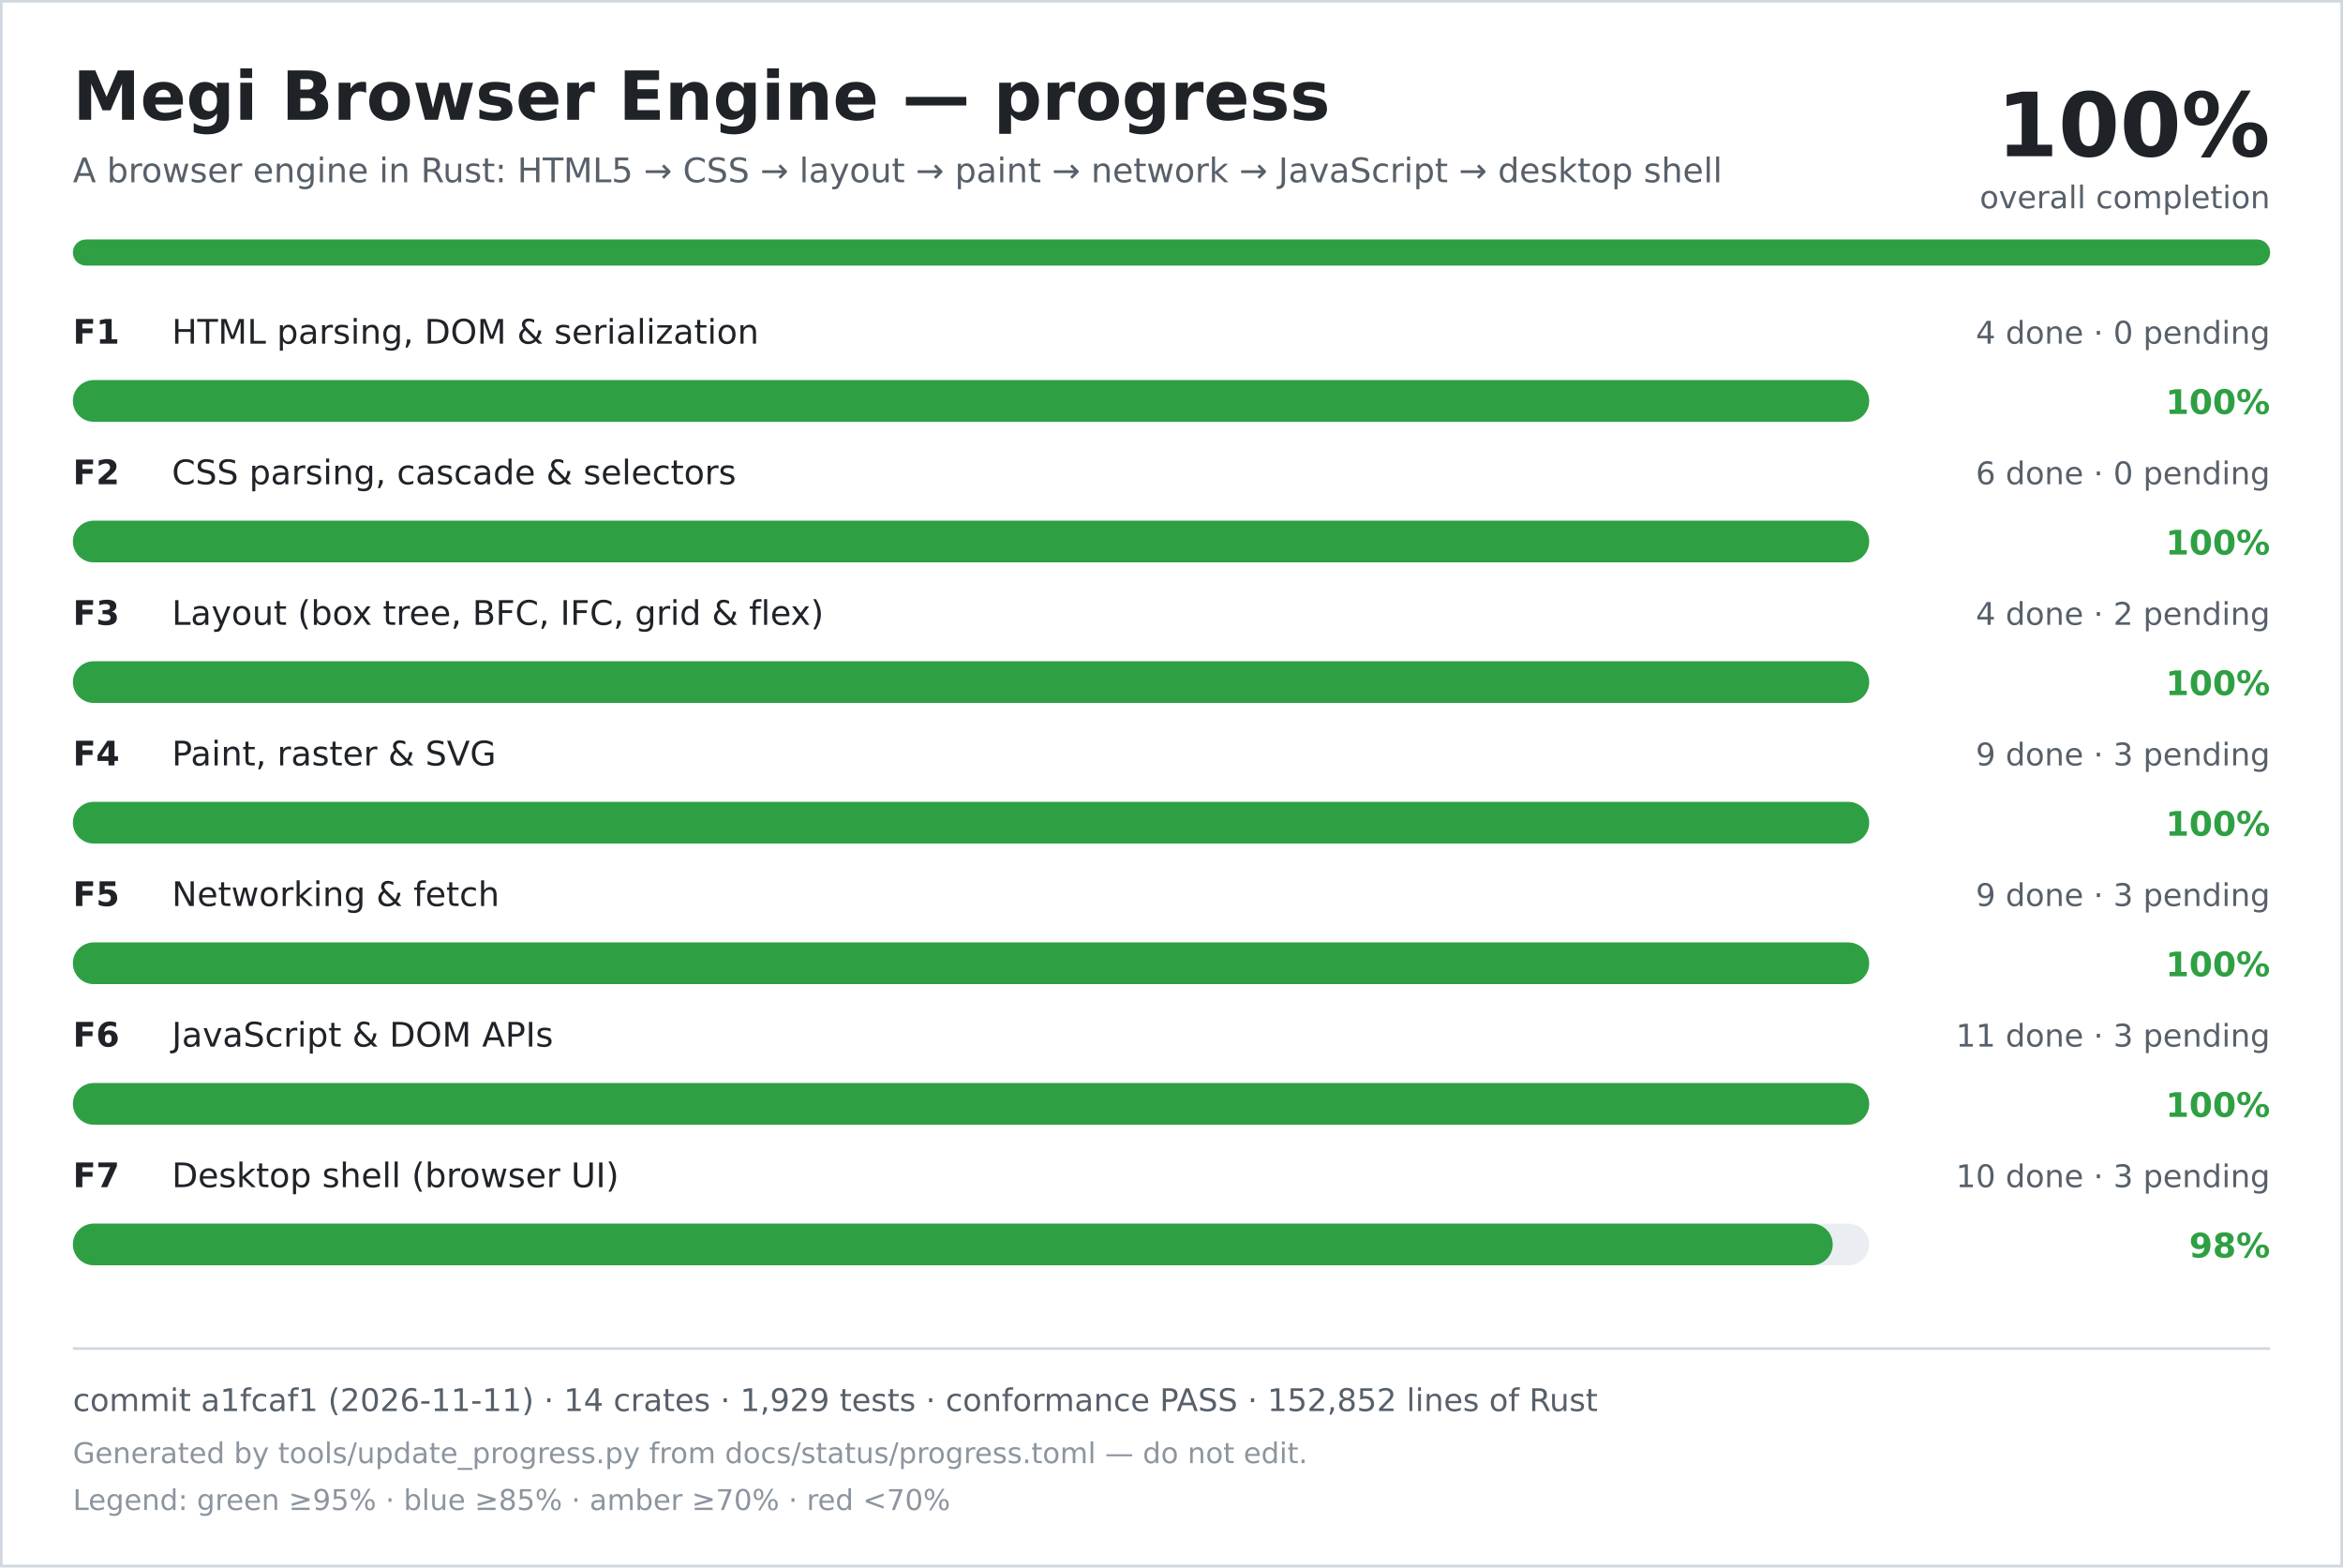
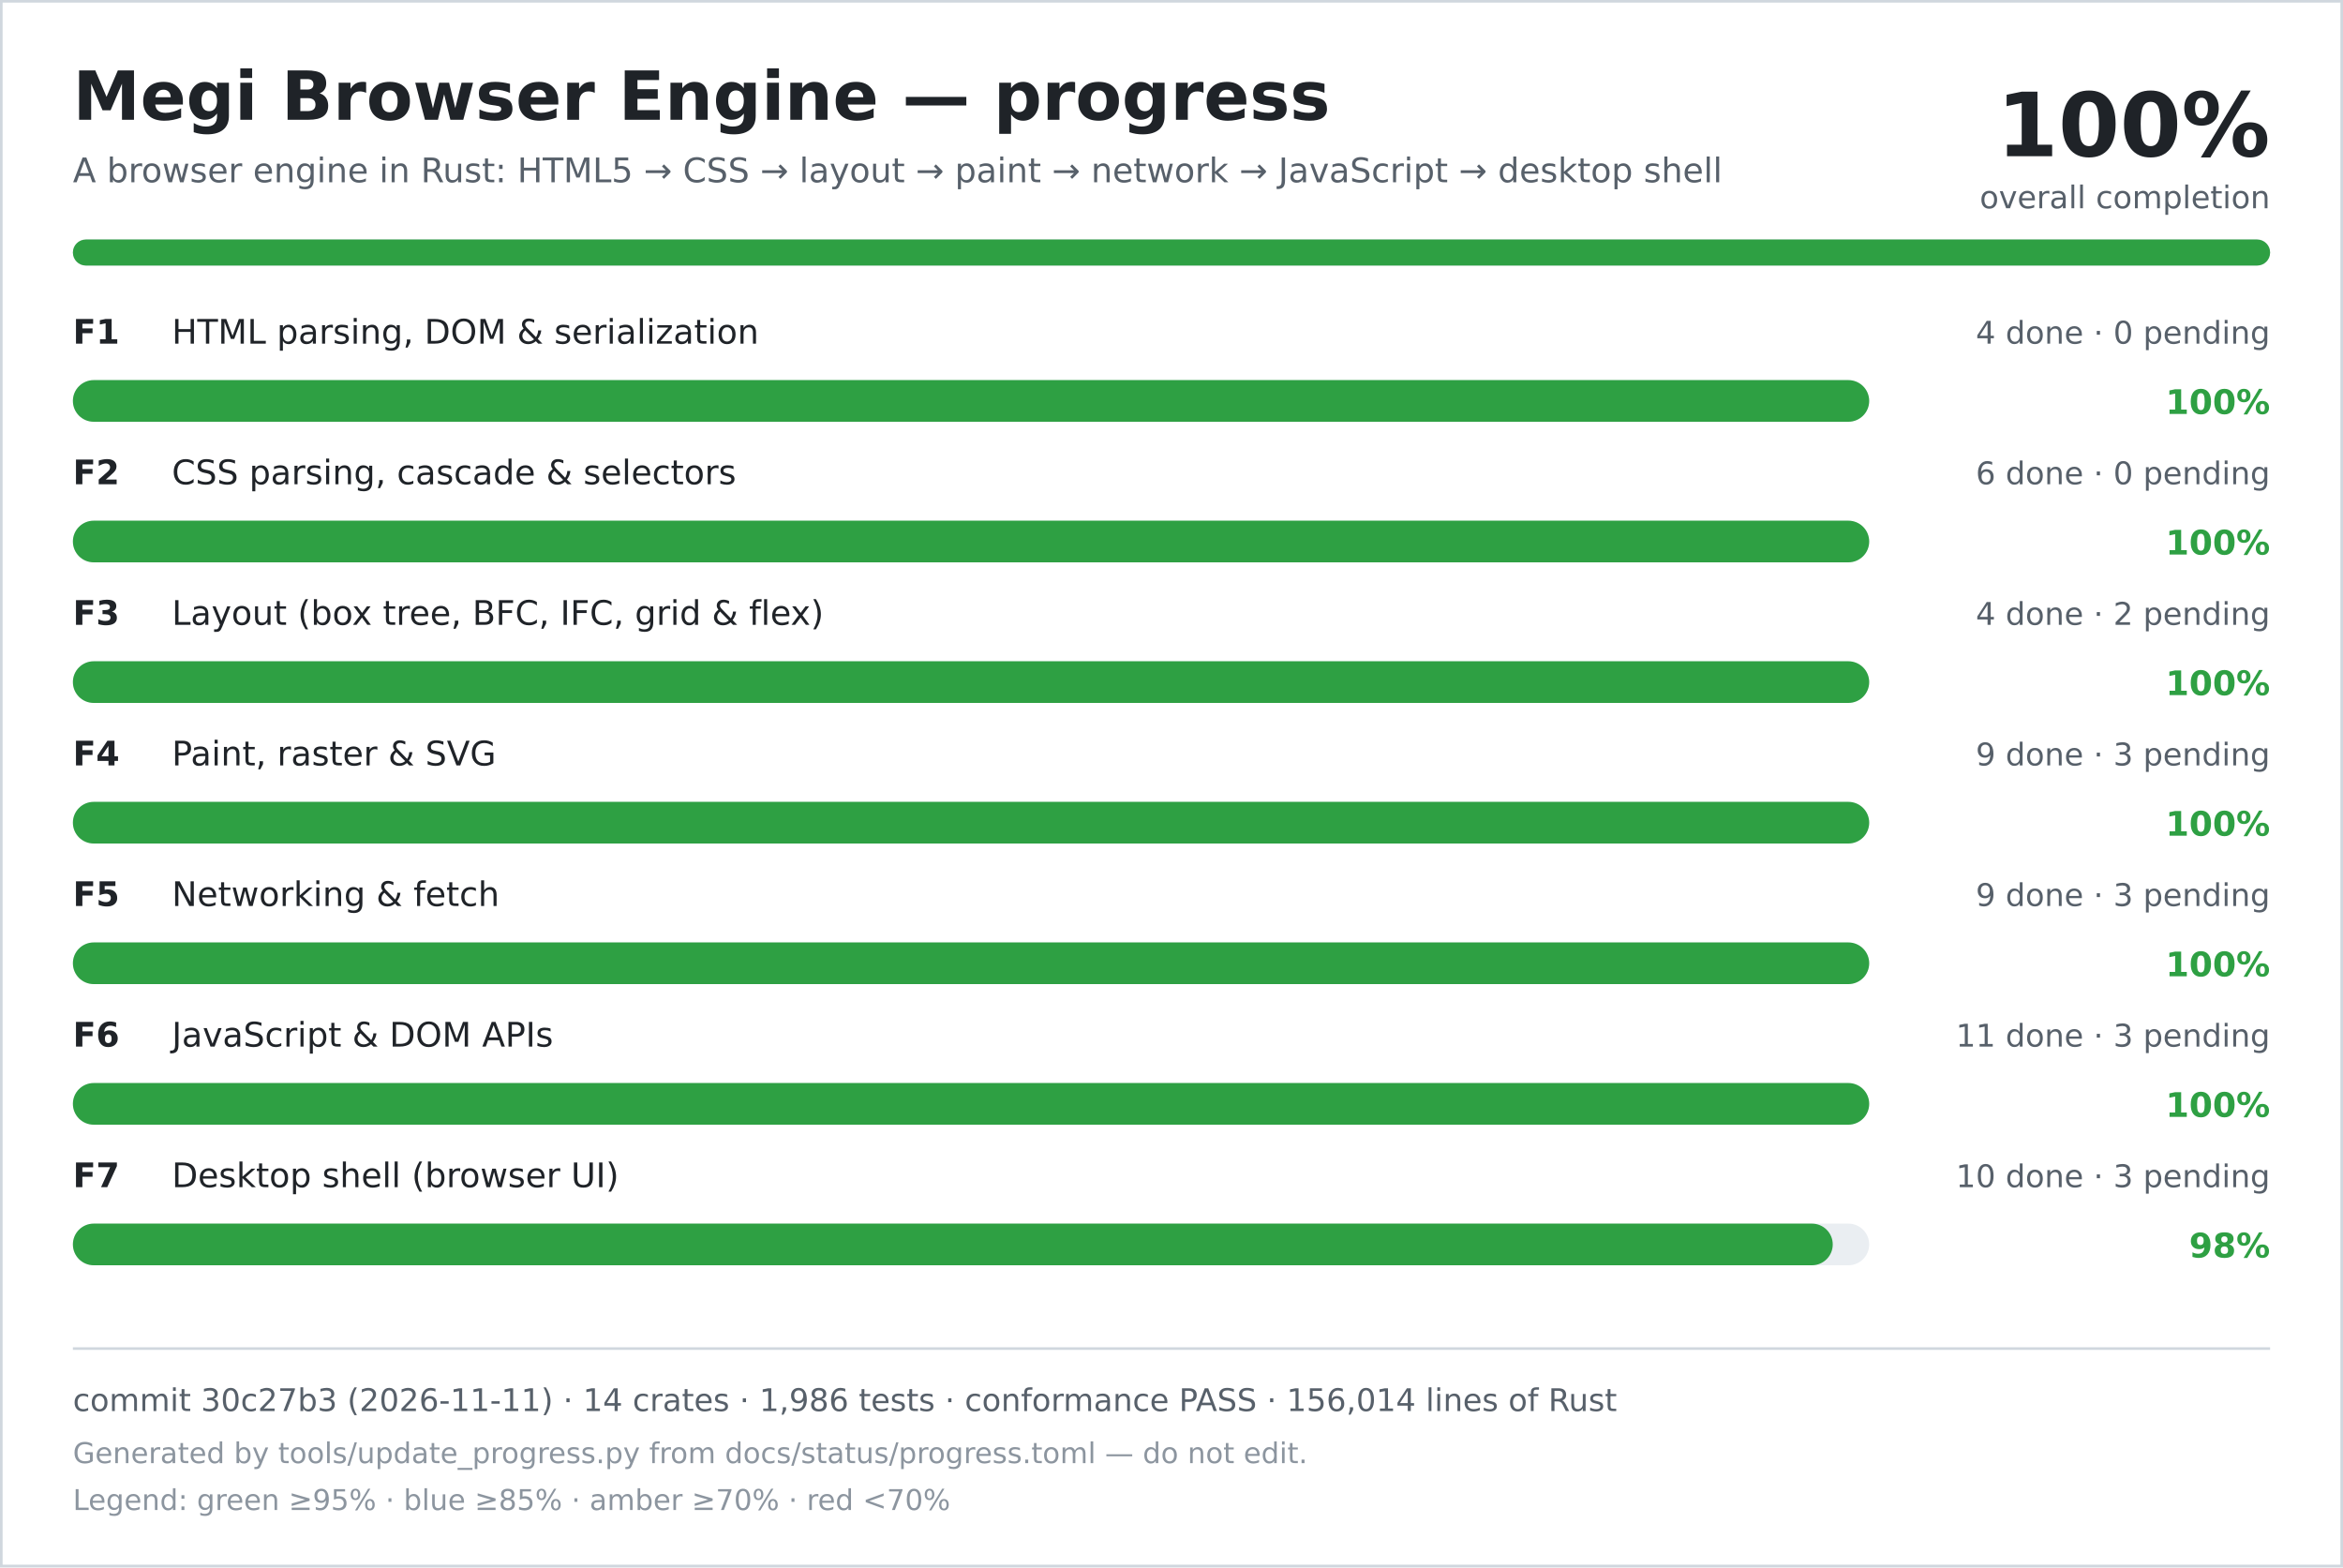
<svg xmlns="http://www.w3.org/2000/svg" width="900" height="602" viewBox="0 0 900 602" role="img" aria-labelledby="title desc">
  <rect width="900" height="602" fill="#ffffff" />
  <rect x="0.5" y="0.5" width="899" height="601" fill="none" stroke="#d0d7de" />
  <text x="28" y="46" font-family="DejaVu Sans, Verdana, sans-serif" font-size="26" font-weight="700" fill="#1f2328">Megi Browser Engine — progress</text>
  <text x="28" y="70" font-family="DejaVu Sans, Verdana, sans-serif" font-size="13" fill="#57606a">A browser engine in Rust: HTML5 → CSS → layout → paint → network → JavaScript → desktop shell</text>
  <text x="872" y="60" text-anchor="end" font-family="DejaVu Sans, Verdana, sans-serif" font-size="34" font-weight="700" fill="#1f2328">100%</text>
  <text x="872" y="80" text-anchor="end" font-family="DejaVu Sans, Verdana, sans-serif" font-size="12" fill="#57606a">overall completion</text>
  <rect x="28" y="92" width="844" height="10" rx="5" fill="#d0d7de" />
  <rect x="28" y="92" width="844" height="10" rx="5" fill="#2ea043" />
  <text x="28" y="132" font-family="DejaVu Sans, Verdana, sans-serif" font-size="13" font-weight="700" fill="#1f2328">F1</text>
  <text x="66" y="132" font-family="DejaVu Sans, Verdana, sans-serif" font-size="13" fill="#1f2328">HTML parsing, DOM &amp; serialization</text>
  <text x="872" y="132" text-anchor="end" font-family="DejaVu Sans, Verdana, sans-serif" font-size="12" fill="#57606a">4 done · 0 pending</text>
  <rect x="28" y="146" width="690" height="16" rx="8" fill="#eaeef2" />
  <rect x="28" y="146" width="690" height="16" rx="8" fill="#2ea043" />
  <text x="872" y="159" text-anchor="end" font-family="DejaVu Sans, Verdana, sans-serif" font-size="13" font-weight="700" fill="#2ea043">100%</text>
  <text x="28" y="186" font-family="DejaVu Sans, Verdana, sans-serif" font-size="13" font-weight="700" fill="#1f2328">F2</text>
  <text x="66" y="186" font-family="DejaVu Sans, Verdana, sans-serif" font-size="13" fill="#1f2328">CSS parsing, cascade &amp; selectors</text>
  <text x="872" y="186" text-anchor="end" font-family="DejaVu Sans, Verdana, sans-serif" font-size="12" fill="#57606a">6 done · 0 pending</text>
  <rect x="28" y="200" width="690" height="16" rx="8" fill="#eaeef2" />
  <rect x="28" y="200" width="690" height="16" rx="8" fill="#2ea043" />
  <text x="872" y="213" text-anchor="end" font-family="DejaVu Sans, Verdana, sans-serif" font-size="13" font-weight="700" fill="#2ea043">100%</text>
  <text x="28" y="240" font-family="DejaVu Sans, Verdana, sans-serif" font-size="13" font-weight="700" fill="#1f2328">F3</text>
  <text x="66" y="240" font-family="DejaVu Sans, Verdana, sans-serif" font-size="13" fill="#1f2328">Layout (box tree, BFC, IFC, grid &amp; flex)</text>
  <text x="872" y="240" text-anchor="end" font-family="DejaVu Sans, Verdana, sans-serif" font-size="12" fill="#57606a">4 done · 2 pending</text>
  <rect x="28" y="254" width="690" height="16" rx="8" fill="#eaeef2" />
  <rect x="28" y="254" width="690" height="16" rx="8" fill="#2ea043" />
  <text x="872" y="267" text-anchor="end" font-family="DejaVu Sans, Verdana, sans-serif" font-size="13" font-weight="700" fill="#2ea043">100%</text>
  <text x="28" y="294" font-family="DejaVu Sans, Verdana, sans-serif" font-size="13" font-weight="700" fill="#1f2328">F4</text>
  <text x="66" y="294" font-family="DejaVu Sans, Verdana, sans-serif" font-size="13" fill="#1f2328">Paint, raster &amp; SVG</text>
  <text x="872" y="294" text-anchor="end" font-family="DejaVu Sans, Verdana, sans-serif" font-size="12" fill="#57606a">9 done · 3 pending</text>
  <rect x="28" y="308" width="690" height="16" rx="8" fill="#eaeef2" />
  <rect x="28" y="308" width="690" height="16" rx="8" fill="#2ea043" />
  <text x="872" y="321" text-anchor="end" font-family="DejaVu Sans, Verdana, sans-serif" font-size="13" font-weight="700" fill="#2ea043">100%</text>
  <text x="28" y="348" font-family="DejaVu Sans, Verdana, sans-serif" font-size="13" font-weight="700" fill="#1f2328">F5</text>
  <text x="66" y="348" font-family="DejaVu Sans, Verdana, sans-serif" font-size="13" fill="#1f2328">Networking &amp; fetch</text>
  <text x="872" y="348" text-anchor="end" font-family="DejaVu Sans, Verdana, sans-serif" font-size="12" fill="#57606a">9 done · 3 pending</text>
  <rect x="28" y="362" width="690" height="16" rx="8" fill="#eaeef2" />
  <rect x="28" y="362" width="690" height="16" rx="8" fill="#2ea043" />
  <text x="872" y="375" text-anchor="end" font-family="DejaVu Sans, Verdana, sans-serif" font-size="13" font-weight="700" fill="#2ea043">100%</text>
  <text x="28" y="402" font-family="DejaVu Sans, Verdana, sans-serif" font-size="13" font-weight="700" fill="#1f2328">F6</text>
  <text x="66" y="402" font-family="DejaVu Sans, Verdana, sans-serif" font-size="13" fill="#1f2328">JavaScript &amp; DOM APIs</text>
  <text x="872" y="402" text-anchor="end" font-family="DejaVu Sans, Verdana, sans-serif" font-size="12" fill="#57606a">11 done · 3 pending</text>
  <rect x="28" y="416" width="690" height="16" rx="8" fill="#eaeef2" />
  <rect x="28" y="416" width="690" height="16" rx="8" fill="#2ea043" />
  <text x="872" y="429" text-anchor="end" font-family="DejaVu Sans, Verdana, sans-serif" font-size="13" font-weight="700" fill="#2ea043">100%</text>
  <text x="28" y="456" font-family="DejaVu Sans, Verdana, sans-serif" font-size="13" font-weight="700" fill="#1f2328">F7</text>
  <text x="66" y="456" font-family="DejaVu Sans, Verdana, sans-serif" font-size="13" fill="#1f2328">Desktop shell (browser UI)</text>
  <text x="872" y="456" text-anchor="end" font-family="DejaVu Sans, Verdana, sans-serif" font-size="12" fill="#57606a">10 done · 3 pending</text>
  <rect x="28" y="470" width="690" height="16" rx="8" fill="#eaeef2" />
  <rect x="28" y="470" width="676" height="16" rx="8" fill="#2ea043" />
  <text x="872" y="483" text-anchor="end" font-family="DejaVu Sans, Verdana, sans-serif" font-size="13" font-weight="700" fill="#2ea043">98%</text>
  <line x1="28" y1="518" x2="872" y2="518" stroke="#d0d7de" />
-   <text x="28" y="542" font-family="DejaVu Sans, Verdana, sans-serif" font-size="12" fill="#57606a">commit a1fcaf1 (2026-11-11) · 14 crates · 1,929 tests · conformance PASS · 152,852 lines of Rust</text>
+   <text x="28" y="542" font-family="DejaVu Sans, Verdana, sans-serif" font-size="12" fill="#57606a">commit 30c27b3 (2026-11-11) · 14 crates · 1,986 tests · conformance PASS · 156,014 lines of Rust</text>
  <text x="28" y="562" font-family="DejaVu Sans, Verdana, sans-serif" font-size="11" fill="#8c959f">Generated by tools/update_progress.py from docs/status/progress.toml — do not edit.</text>
  <text x="28" y="580" font-family="DejaVu Sans, Verdana, sans-serif" font-size="11" fill="#8c959f">Legend: green ≥95% · blue ≥85% · amber ≥70% · red &lt;70%</text>
</svg>
